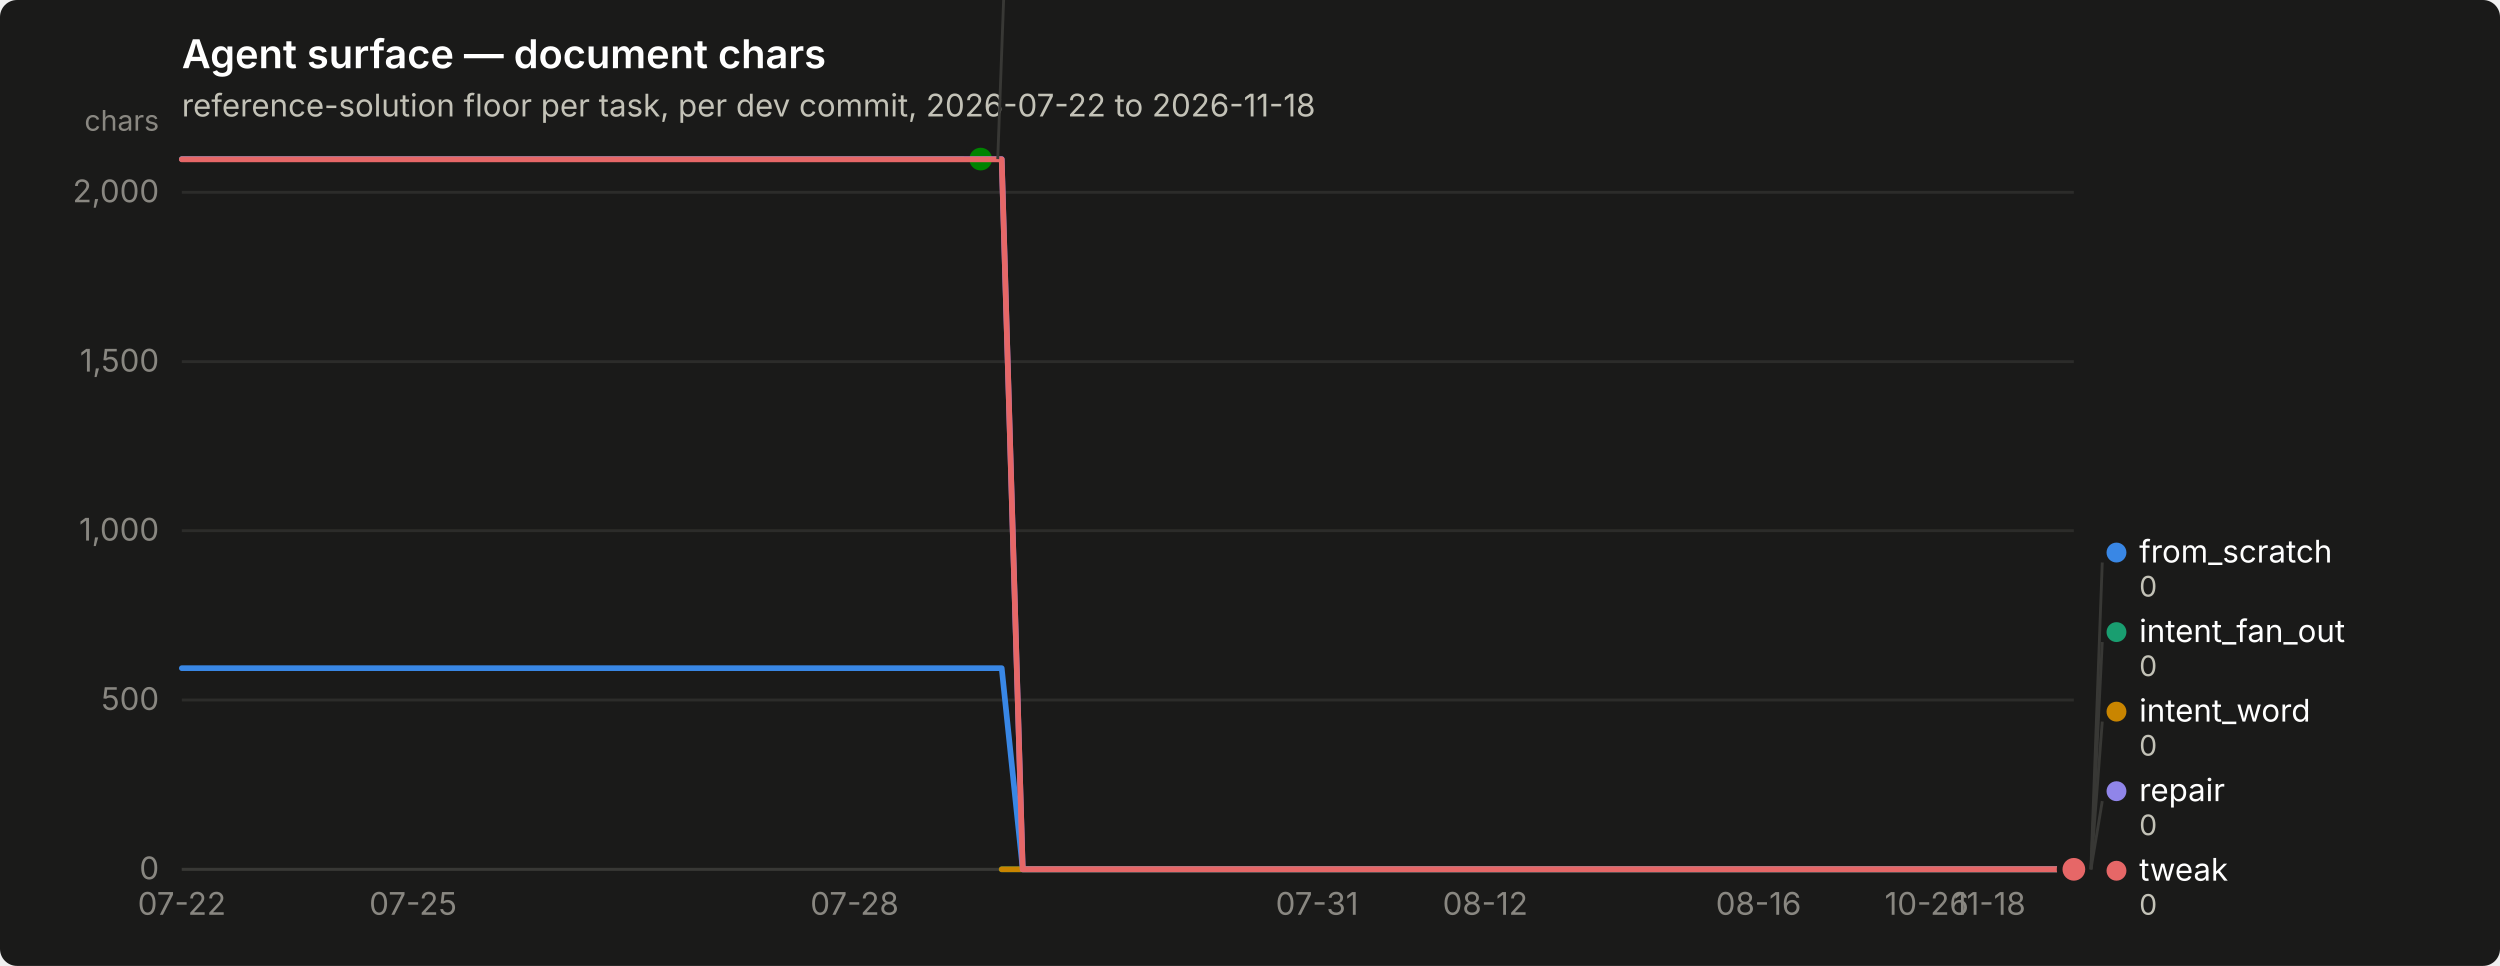
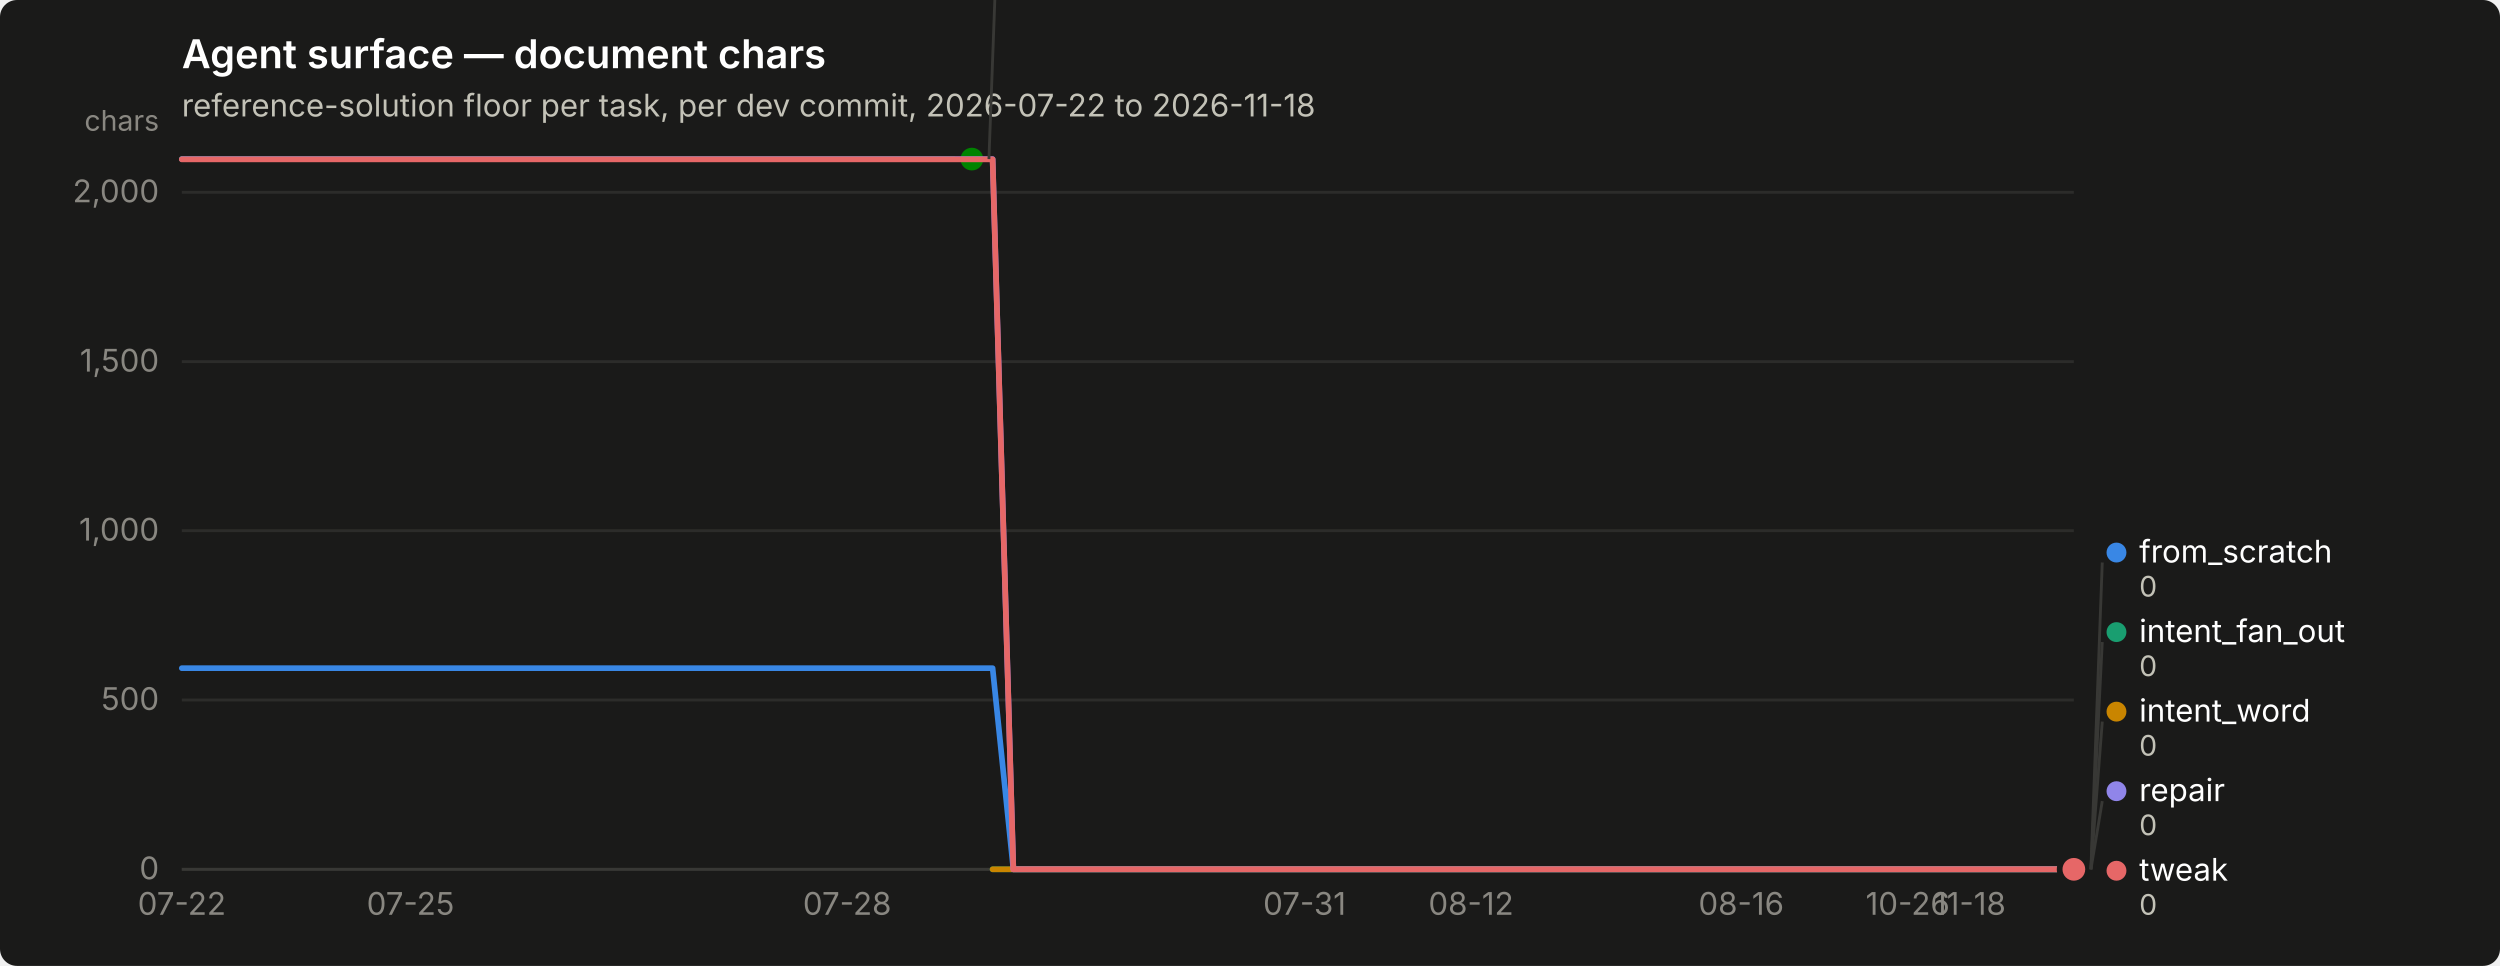
<svg xmlns="http://www.w3.org/2000/svg" width="880" height="340" viewBox="0 0 880 340" role="img" aria-label="Agent surface — document chars">
  <rect width="880" height="340" rx="6" fill="#1a1a19" />
  <text x="64" y="24" font-family="system-ui, -apple-system, &quot;Segoe UI&quot;, sans-serif" font-size="14" font-weight="600" fill="#ffffff">Agent surface — document chars</text>
  <text x="64" y="41" font-family="system-ui, -apple-system, &quot;Segoe UI&quot;, sans-serif" font-size="11" fill="#c3c2b7">reference-solution floor per task, per dev commit, 2026-07-22 to 2026-11-18</text>
  <line x1="64" y1="306.0" x2="730" y2="306.0" stroke="#2c2c2a" stroke-width="1" />
  <text x="56" y="309.5" text-anchor="end" font-family="system-ui, -apple-system, &quot;Segoe UI&quot;, sans-serif" font-size="11" style="font-variant-numeric: tabular-nums" fill="#898781">0</text>
  <line x1="64" y1="246.4" x2="730" y2="246.4" stroke="#2c2c2a" stroke-width="1" />
  <text x="56" y="249.9" text-anchor="end" font-family="system-ui, -apple-system, &quot;Segoe UI&quot;, sans-serif" font-size="11" style="font-variant-numeric: tabular-nums" fill="#898781">500</text>
  <line x1="64" y1="186.8" x2="730" y2="186.8" stroke="#2c2c2a" stroke-width="1" />
  <text x="56" y="190.3" text-anchor="end" font-family="system-ui, -apple-system, &quot;Segoe UI&quot;, sans-serif" font-size="11" style="font-variant-numeric: tabular-nums" fill="#898781">1,000</text>
  <line x1="64" y1="127.3" x2="730" y2="127.3" stroke="#2c2c2a" stroke-width="1" />
  <text x="56" y="130.8" text-anchor="end" font-family="system-ui, -apple-system, &quot;Segoe UI&quot;, sans-serif" font-size="11" style="font-variant-numeric: tabular-nums" fill="#898781">1,500</text>
  <line x1="64" y1="67.7" x2="730" y2="67.7" stroke="#2c2c2a" stroke-width="1" />
  <text x="56" y="71.2" text-anchor="end" font-family="system-ui, -apple-system, &quot;Segoe UI&quot;, sans-serif" font-size="11" style="font-variant-numeric: tabular-nums" fill="#898781">2,000</text>
  <text x="56" y="46" text-anchor="end" font-family="system-ui, -apple-system, &quot;Segoe UI&quot;, sans-serif" font-size="10" fill="#898781">chars</text>
  <line x1="64" y1="306" x2="730" y2="306" stroke="#383835" stroke-width="1" />
  <text x="64.0" y="322" text-anchor="middle" font-family="system-ui, -apple-system, &quot;Segoe UI&quot;, sans-serif" font-size="11" style="font-variant-numeric: tabular-nums" fill="#898781">07-22</text>
-   <text x="145.4" y="322" text-anchor="middle" font-family="system-ui, -apple-system, &quot;Segoe UI&quot;, sans-serif" font-size="11" style="font-variant-numeric: tabular-nums" fill="#898781">07-25</text>
-   <text x="300.8" y="322" text-anchor="middle" font-family="system-ui, -apple-system, &quot;Segoe UI&quot;, sans-serif" font-size="11" style="font-variant-numeric: tabular-nums" fill="#898781">07-28</text>
-   <text x="463.6" y="322" text-anchor="middle" font-family="system-ui, -apple-system, &quot;Segoe UI&quot;, sans-serif" font-size="11" style="font-variant-numeric: tabular-nums" fill="#898781">07-31</text>
-   <text x="522.8" y="322" text-anchor="middle" font-family="system-ui, -apple-system, &quot;Segoe UI&quot;, sans-serif" font-size="11" style="font-variant-numeric: tabular-nums" fill="#898781">08-12</text>
-   <text x="619.0" y="322" text-anchor="middle" font-family="system-ui, -apple-system, &quot;Segoe UI&quot;, sans-serif" font-size="11" style="font-variant-numeric: tabular-nums" fill="#898781">08-16</text>
-   <text x="678.2" y="322" text-anchor="middle" font-family="system-ui, -apple-system, &quot;Segoe UI&quot;, sans-serif" font-size="11" style="font-variant-numeric: tabular-nums" fill="#898781">10-26</text>
-   <text x="700.4" y="322" text-anchor="middle" font-family="system-ui, -apple-system, &quot;Segoe UI&quot;, sans-serif" font-size="11" style="font-variant-numeric: tabular-nums" fill="#898781">11-18</text>
-   <path d="M64.0,235.2 L71.4,235.2 L78.8,235.2 L86.2,235.2 L93.6,235.2 L101.0,235.2 L108.4,235.2 L115.8,235.2 L123.2,235.2 L130.6,235.2 L138.0,235.2 L145.4,235.2 L152.8,235.2 L160.2,235.2 L167.6,235.2 L175.0,235.2 L182.4,235.2 L189.8,235.2 L197.2,235.2 L204.6,235.2 L212.0,235.2 L219.4,235.2 L226.8,235.2 L234.2,235.2 L241.6,235.2 L249.0,235.2 L256.4,235.2 L263.8,235.2 L271.2,235.2 L278.6,235.2 L286.0,235.2 L293.4,235.2 L300.8,235.2 L308.2,235.2 L315.6,235.2 L323.0,235.2 L330.4,235.2 L337.8,235.2 L345.2,235.2 L352.6,235.2 L360.0,306.0 L367.4,306.0 L374.8,306.0 L382.2,306.0 L389.6,306.0 L397.0,306.0 L404.4,306.0 L411.8,306.0 L419.2,306.0 L426.6,306.0 L434.0,306.0 L441.4,306.0 L448.8,306.0 L456.2,306.0 L463.6,306.0 L471.0,306.0 L478.4,306.0 L485.8,306.0 L493.2,306.0 L500.6,306.0 L508.0,306.0 L515.4,306.0 L522.8,306.0 L530.2,306.0 L537.6,306.0 L545.0,306.0 L552.4,306.0 L559.8,306.0 L567.2,306.0 L574.6,306.0 L582.0,306.0 L589.4,306.0 L596.8,306.0 L604.2,306.0 L611.6,306.0 L619.0,306.0 L626.4,306.0 L633.8,306.0 L641.2,306.0 L648.6,306.0 L656.0,306.0 L663.4,306.0 L670.8,306.0 L678.2,306.0 L685.6,306.0 L693.0,306.0 L700.4,306.0 L707.8,306.0 L715.2,306.0 L722.6,306.0 L730.0,306.0" fill="none" stroke="#3987e5" stroke-width="2" stroke-linejoin="round" stroke-linecap="round" />
+   <text x="144.5" y="322" text-anchor="middle" font-family="system-ui, -apple-system, &quot;Segoe UI&quot;, sans-serif" font-size="11" style="font-variant-numeric: tabular-nums" fill="#898781">07-25</text>
+   <text x="298.2" y="322" text-anchor="middle" font-family="system-ui, -apple-system, &quot;Segoe UI&quot;, sans-serif" font-size="11" style="font-variant-numeric: tabular-nums" fill="#898781">07-28</text>
+   <text x="459.2" y="322" text-anchor="middle" font-family="system-ui, -apple-system, &quot;Segoe UI&quot;, sans-serif" font-size="11" style="font-variant-numeric: tabular-nums" fill="#898781">07-31</text>
+   <text x="517.8" y="322" text-anchor="middle" font-family="system-ui, -apple-system, &quot;Segoe UI&quot;, sans-serif" font-size="11" style="font-variant-numeric: tabular-nums" fill="#898781">08-12</text>
+   <text x="612.9" y="322" text-anchor="middle" font-family="system-ui, -apple-system, &quot;Segoe UI&quot;, sans-serif" font-size="11" style="font-variant-numeric: tabular-nums" fill="#898781">08-16</text>
+   <text x="671.5" y="322" text-anchor="middle" font-family="system-ui, -apple-system, &quot;Segoe UI&quot;, sans-serif" font-size="11" style="font-variant-numeric: tabular-nums" fill="#898781">10-26</text>
+   <text x="693.4" y="322" text-anchor="middle" font-family="system-ui, -apple-system, &quot;Segoe UI&quot;, sans-serif" font-size="11" style="font-variant-numeric: tabular-nums" fill="#898781">11-18</text>
+   <path d="M64.0,235.2 L71.3,235.2 L78.6,235.2 L86.0,235.2 L93.3,235.2 L100.6,235.2 L107.9,235.2 L115.2,235.2 L122.5,235.2 L129.9,235.2 L137.2,235.2 L144.5,235.2 L151.8,235.2 L159.1,235.2 L166.5,235.2 L173.8,235.2 L181.1,235.2 L188.4,235.2 L195.7,235.2 L203.1,235.2 L210.4,235.2 L217.7,235.2 L225.0,235.2 L232.3,235.2 L239.6,235.2 L247.0,235.2 L254.3,235.2 L261.6,235.2 L268.9,235.2 L276.2,235.2 L283.6,235.2 L290.9,235.2 L298.2,235.2 L305.5,235.2 L312.8,235.2 L320.2,235.2 L327.5,235.2 L334.8,235.2 L342.1,235.2 L349.4,235.2 L356.7,306.0 L364.1,306.0 L371.4,306.0 L378.7,306.0 L386.0,306.0 L393.3,306.0 L400.7,306.0 L408.0,306.0 L415.3,306.0 L422.6,306.0 L429.9,306.0 L437.3,306.0 L444.6,306.0 L451.9,306.0 L459.2,306.0 L466.5,306.0 L473.8,306.0 L481.2,306.0 L488.5,306.0 L495.8,306.0 L503.1,306.0 L510.4,306.0 L517.8,306.0 L525.1,306.0 L532.4,306.0 L539.7,306.0 L547.0,306.0 L554.4,306.0 L561.7,306.0 L569.0,306.0 L576.3,306.0 L583.6,306.0 L590.9,306.0 L598.3,306.0 L605.6,306.0 L612.9,306.0 L620.2,306.0 L627.5,306.0 L634.9,306.0 L642.2,306.0 L649.5,306.0 L656.8,306.0 L664.1,306.0 L671.5,306.0 L678.8,306.0 L686.1,306.0 L693.4,306.0 L700.7,306.0 L708.0,306.0 L715.4,306.0 L722.7,306.0 L730.0,306.0" fill="none" stroke="#3987e5" stroke-width="2" stroke-linejoin="round" stroke-linecap="round" />
  <circle cx="730.0" cy="306.0" r="6" fill="#1a1a19" />
  <circle cx="730.0" cy="306.0" r="4" fill="#3987e5" />
-   <path d="M352.6,306.0 L360.0,306.0 L367.4,306.0 L374.8,306.0 L382.2,306.0 L389.6,306.0 L397.0,306.0 L404.4,306.0 L411.8,306.0 L419.2,306.0 L426.6,306.0 L434.0,306.0 L441.4,306.0 L448.8,306.0 L456.2,306.0 L463.6,306.0 L471.0,306.0 L478.4,306.0 L485.8,306.0 L493.2,306.0 L500.6,306.0 L508.0,306.0 L515.4,306.0 L522.8,306.0 L530.2,306.0 L537.6,306.0 L545.0,306.0 L552.4,306.0 L559.8,306.0 L567.2,306.0 L574.6,306.0 L582.0,306.0 L589.4,306.0 L596.8,306.0 L604.2,306.0 L611.6,306.0 L619.0,306.0 L626.4,306.0 L633.8,306.0 L641.2,306.0 L648.6,306.0 L656.0,306.0 L663.4,306.0 L670.8,306.0 L678.2,306.0 L685.6,306.0 L693.0,306.0 L700.4,306.0 L707.8,306.0 L715.2,306.0 L722.6,306.0 L730.0,306.0" fill="none" stroke="#199e70" stroke-width="2" stroke-linejoin="round" stroke-linecap="round" />
+   <path d="M349.4,306.0 L356.7,306.0 L364.1,306.0 L371.4,306.0 L378.7,306.0 L386.0,306.0 L393.3,306.0 L400.7,306.0 L408.0,306.0 L415.3,306.0 L422.6,306.0 L429.9,306.0 L437.3,306.0 L444.6,306.0 L451.9,306.0 L459.2,306.0 L466.5,306.0 L473.8,306.0 L481.2,306.0 L488.5,306.0 L495.8,306.0 L503.1,306.0 L510.4,306.0 L517.8,306.0 L525.1,306.0 L532.4,306.0 L539.7,306.0 L547.0,306.0 L554.4,306.0 L561.7,306.0 L569.0,306.0 L576.3,306.0 L583.6,306.0 L590.9,306.0 L598.3,306.0 L605.6,306.0 L612.9,306.0 L620.2,306.0 L627.5,306.0 L634.9,306.0 L642.2,306.0 L649.5,306.0 L656.8,306.0 L664.1,306.0 L671.5,306.0 L678.8,306.0 L686.1,306.0 L693.4,306.0 L700.7,306.0 L708.0,306.0 L715.4,306.0 L722.7,306.0 L730.0,306.0" fill="none" stroke="#199e70" stroke-width="2" stroke-linejoin="round" stroke-linecap="round" />
  <circle cx="730.0" cy="306.0" r="6" fill="#1a1a19" />
  <circle cx="730.0" cy="306.0" r="4" fill="#199e70" />
-   <path d="M352.6,306.0 L360.0,306.0 L367.4,306.0 L374.8,306.0 L382.2,306.0 L389.6,306.0 L397.0,306.0 L404.4,306.0 L411.8,306.0 L419.2,306.0 L426.6,306.0 L434.0,306.0 L441.4,306.0 L448.8,306.0 L456.2,306.0 L463.6,306.0 L471.0,306.0 L478.4,306.0 L485.8,306.0 L493.2,306.0 L500.6,306.0 L508.0,306.0 L515.4,306.0 L522.8,306.0 L530.2,306.0 L537.6,306.0 L545.0,306.0 L552.4,306.0 L559.8,306.0 L567.2,306.0 L574.6,306.0 L582.0,306.0 L589.4,306.0 L596.8,306.0 L604.2,306.0 L611.6,306.0 L619.0,306.0 L626.4,306.0 L633.8,306.0 L641.2,306.0 L648.6,306.0 L656.0,306.0 L663.4,306.0 L670.8,306.0 L678.2,306.0 L685.6,306.0 L693.0,306.0 L700.4,306.0 L707.8,306.0 L715.2,306.0 L722.6,306.0 L730.0,306.0" fill="none" stroke="#c98500" stroke-width="2" stroke-linejoin="round" stroke-linecap="round" />
+   <path d="M349.4,306.0 L356.7,306.0 L364.1,306.0 L371.4,306.0 L378.7,306.0 L386.0,306.0 L393.3,306.0 L400.7,306.0 L408.0,306.0 L415.3,306.0 L422.6,306.0 L429.9,306.0 L437.3,306.0 L444.6,306.0 L451.9,306.0 L459.2,306.0 L466.5,306.0 L473.8,306.0 L481.2,306.0 L488.5,306.0 L495.8,306.0 L503.1,306.0 L510.4,306.0 L517.8,306.0 L525.1,306.0 L532.4,306.0 L539.7,306.0 L547.0,306.0 L554.4,306.0 L561.7,306.0 L569.0,306.0 L576.3,306.0 L583.6,306.0 L590.9,306.0 L598.3,306.0 L605.6,306.0 L612.9,306.0 L620.2,306.0 L627.5,306.0 L634.9,306.0 L642.2,306.0 L649.5,306.0 L656.8,306.0 L664.1,306.0 L671.5,306.0 L678.8,306.0 L686.1,306.0 L693.4,306.0 L700.7,306.0 L708.0,306.0 L715.4,306.0 L722.7,306.0 L730.0,306.0" fill="none" stroke="#c98500" stroke-width="2" stroke-linejoin="round" stroke-linecap="round" />
  <circle cx="730.0" cy="306.0" r="6" fill="#1a1a19" />
  <circle cx="730.0" cy="306.0" r="4" fill="#c98500" />
-   <path d="M64.0,56.0 L71.4,56.0 L78.8,56.0 L86.2,56.0 L93.6,56.0 L101.0,56.0 L108.4,56.0 L115.8,56.0 L123.2,56.0 L130.6,56.0 L138.0,56.0 L145.4,56.0 L152.8,56.0 L160.2,56.0 L167.6,56.0 L175.0,56.0 L182.4,56.0 L189.8,56.0 L197.2,56.0 L204.6,56.0 L212.0,56.0 L219.4,56.0 L226.8,56.0 L234.2,56.0 L241.6,56.0 L249.0,56.0 L256.4,56.0 L263.8,56.0 L271.2,56.0 L278.6,56.0 L286.0,56.0 L293.4,56.0 L300.8,56.0 L308.2,56.0 L315.6,56.0 L323.0,56.0 L330.4,56.0 L337.8,56.0 L345.2,56.0" fill="none" stroke="#008300" stroke-width="2" stroke-linejoin="round" stroke-linecap="round" />
-   <circle cx="345.2" cy="56.0" r="6" fill="#1a1a19" />
-   <circle cx="345.2" cy="56.0" r="4" fill="#008300" />
-   <path d="M64.0,56.0 L71.4,56.0 L78.8,56.0 L86.2,56.0 L93.6,56.0 L101.0,56.0 L108.4,56.0 L115.8,56.0 L123.2,56.0 L130.6,56.0 L138.0,56.0 L145.4,56.0 L152.8,56.0 L160.2,56.0 L167.6,56.0 L175.0,56.0 L182.4,56.0 L189.8,56.0 L197.2,56.0 L204.6,56.0 L212.0,56.0 L219.4,56.0 L226.8,56.0 L234.2,56.0 L241.6,56.0 L249.0,56.0 L256.4,56.0 L263.8,56.0 L271.2,56.0 L278.6,56.0 L286.0,56.0 L293.4,56.0 L300.8,56.0 L308.2,56.0 L315.6,56.0 L323.0,56.0 L330.4,56.0 L337.8,56.0 L345.2,56.0 L352.6,56.0 L360.0,306.0 L367.4,306.0 L374.8,306.0 L382.2,306.0 L389.6,306.0 L397.0,306.0 L404.4,306.0 L411.8,306.0 L419.2,306.0 L426.6,306.0 L434.0,306.0 L441.4,306.0 L448.8,306.0 L456.2,306.0 L463.6,306.0 L471.0,306.0 L478.4,306.0 L485.8,306.0 L493.2,306.0 L500.6,306.0 L508.0,306.0 L515.4,306.0 L522.8,306.0 L530.2,306.0 L537.6,306.0 L545.0,306.0 L552.4,306.0 L559.8,306.0 L567.2,306.0 L574.6,306.0 L582.0,306.0 L589.4,306.0 L596.8,306.0 L604.2,306.0 L611.6,306.0 L619.0,306.0 L626.4,306.0 L633.8,306.0 L641.2,306.0 L648.6,306.0 L656.0,306.0 L663.4,306.0 L670.8,306.0 L678.2,306.0 L685.6,306.0 L693.0,306.0 L700.4,306.0 L707.8,306.0 L715.2,306.0 L722.6,306.0 L730.0,306.0" fill="none" stroke="#9085e9" stroke-width="2" stroke-linejoin="round" stroke-linecap="round" />
+   <path d="M64.0,56.0 L71.3,56.0 L78.6,56.0 L86.0,56.0 L93.3,56.0 L100.6,56.0 L107.9,56.0 L115.2,56.0 L122.5,56.0 L129.9,56.0 L137.2,56.0 L144.5,56.0 L151.8,56.0 L159.1,56.0 L166.5,56.0 L173.8,56.0 L181.1,56.0 L188.4,56.0 L195.7,56.0 L203.1,56.0 L210.4,56.0 L217.7,56.0 L225.0,56.0 L232.3,56.0 L239.6,56.0 L247.0,56.0 L254.3,56.0 L261.6,56.0 L268.9,56.0 L276.2,56.0 L283.6,56.0 L290.9,56.0 L298.2,56.0 L305.5,56.0 L312.8,56.0 L320.2,56.0 L327.5,56.0 L334.8,56.0 L342.1,56.0" fill="none" stroke="#008300" stroke-width="2" stroke-linejoin="round" stroke-linecap="round" />
+   <circle cx="342.1" cy="56.0" r="6" fill="#1a1a19" />
+   <circle cx="342.1" cy="56.0" r="4" fill="#008300" />
+   <path d="M64.0,56.0 L71.3,56.0 L78.6,56.0 L86.0,56.0 L93.3,56.0 L100.6,56.0 L107.9,56.0 L115.2,56.0 L122.5,56.0 L129.9,56.0 L137.2,56.0 L144.5,56.0 L151.8,56.0 L159.1,56.0 L166.5,56.0 L173.8,56.0 L181.1,56.0 L188.4,56.0 L195.7,56.0 L203.1,56.0 L210.4,56.0 L217.7,56.0 L225.0,56.0 L232.3,56.0 L239.6,56.0 L247.0,56.0 L254.3,56.0 L261.6,56.0 L268.9,56.0 L276.2,56.0 L283.6,56.0 L290.9,56.0 L298.2,56.0 L305.5,56.0 L312.8,56.0 L320.2,56.0 L327.5,56.0 L334.8,56.0 L342.1,56.0 L349.4,56.0 L356.7,306.0 L364.1,306.0 L371.4,306.0 L378.7,306.0 L386.0,306.0 L393.3,306.0 L400.7,306.0 L408.0,306.0 L415.3,306.0 L422.6,306.0 L429.9,306.0 L437.3,306.0 L444.6,306.0 L451.9,306.0 L459.2,306.0 L466.5,306.0 L473.8,306.0 L481.2,306.0 L488.5,306.0 L495.8,306.0 L503.1,306.0 L510.4,306.0 L517.8,306.0 L525.1,306.0 L532.4,306.0 L539.7,306.0 L547.0,306.0 L554.4,306.0 L561.7,306.0 L569.0,306.0 L576.3,306.0 L583.6,306.0 L590.9,306.0 L598.3,306.0 L605.6,306.0 L612.9,306.0 L620.2,306.0 L627.5,306.0 L634.9,306.0 L642.2,306.0 L649.5,306.0 L656.8,306.0 L664.1,306.0 L671.5,306.0 L678.8,306.0 L686.1,306.0 L693.4,306.0 L700.7,306.0 L708.0,306.0 L715.4,306.0 L722.7,306.0 L730.0,306.0" fill="none" stroke="#9085e9" stroke-width="2" stroke-linejoin="round" stroke-linecap="round" />
  <circle cx="730.0" cy="306.0" r="6" fill="#1a1a19" />
  <circle cx="730.0" cy="306.0" r="4" fill="#9085e9" />
-   <path d="M64.0,56.1 L71.4,56.1 L78.8,56.1 L86.2,56.1 L93.6,56.1 L101.0,56.1 L108.4,56.1 L115.8,56.1 L123.2,56.1 L130.6,56.1 L138.0,56.1 L145.4,56.1 L152.8,56.1 L160.2,56.1 L167.6,56.1 L175.0,56.1 L182.4,56.1 L189.8,56.1 L197.2,56.1 L204.6,56.1 L212.0,56.1 L219.4,56.1 L226.8,56.1 L234.2,56.1 L241.6,56.1 L249.0,56.1 L256.4,56.1 L263.8,56.1 L271.2,56.1 L278.6,56.1 L286.0,56.1 L293.4,56.1 L300.8,56.1 L308.2,56.1 L315.6,56.1 L323.0,56.1 L330.4,56.1 L337.8,56.1 L345.2,56.1 L352.6,56.1 L360.0,306.0 L367.4,306.0 L374.8,306.0 L382.2,306.0 L389.6,306.0 L397.0,306.0 L404.4,306.0 L411.8,306.0 L419.2,306.0 L426.6,306.0 L434.0,306.0 L441.4,306.0 L448.8,306.0 L456.2,306.0 L463.6,306.0 L471.0,306.0 L478.4,306.0 L485.8,306.0 L493.2,306.0 L500.6,306.0 L508.0,306.0 L515.4,306.0 L522.8,306.0 L530.2,306.0 L537.6,306.0 L545.0,306.0 L552.4,306.0 L559.8,306.0 L567.2,306.0 L574.6,306.0 L582.0,306.0 L589.4,306.0 L596.8,306.0 L604.2,306.0 L611.6,306.0 L619.0,306.0 L626.4,306.0 L633.8,306.0 L641.2,306.0 L648.6,306.0 L656.0,306.0 L663.4,306.0 L670.8,306.0 L678.2,306.0 L685.6,306.0 L693.0,306.0 L700.4,306.0 L707.8,306.0 L715.2,306.0 L722.6,306.0 L730.0,306.0" fill="none" stroke="#e66767" stroke-width="2" stroke-linejoin="round" stroke-linecap="round" />
+   <path d="M64.0,56.1 L71.3,56.1 L78.6,56.1 L86.0,56.1 L93.3,56.1 L100.6,56.1 L107.9,56.1 L115.2,56.1 L122.5,56.1 L129.9,56.1 L137.2,56.1 L144.5,56.1 L151.8,56.1 L159.1,56.1 L166.5,56.1 L173.8,56.1 L181.1,56.1 L188.4,56.1 L195.7,56.1 L203.1,56.1 L210.4,56.1 L217.7,56.1 L225.0,56.1 L232.3,56.1 L239.6,56.1 L247.0,56.1 L254.3,56.1 L261.6,56.1 L268.9,56.1 L276.2,56.1 L283.6,56.1 L290.9,56.1 L298.2,56.1 L305.5,56.1 L312.8,56.1 L320.2,56.1 L327.5,56.1 L334.8,56.1 L342.1,56.1 L349.4,56.1 L356.7,306.0 L364.1,306.0 L371.4,306.0 L378.7,306.0 L386.0,306.0 L393.3,306.0 L400.7,306.0 L408.0,306.0 L415.3,306.0 L422.6,306.0 L429.9,306.0 L437.3,306.0 L444.6,306.0 L451.9,306.0 L459.2,306.0 L466.5,306.0 L473.8,306.0 L481.2,306.0 L488.5,306.0 L495.8,306.0 L503.1,306.0 L510.4,306.0 L517.8,306.0 L525.1,306.0 L532.4,306.0 L539.7,306.0 L547.0,306.0 L554.4,306.0 L561.7,306.0 L569.0,306.0 L576.3,306.0 L583.6,306.0 L590.9,306.0 L598.3,306.0 L605.6,306.0 L612.9,306.0 L620.2,306.0 L627.5,306.0 L634.9,306.0 L642.2,306.0 L649.5,306.0 L656.8,306.0 L664.1,306.0 L671.5,306.0 L678.8,306.0 L686.1,306.0 L693.4,306.0 L700.7,306.0 L708.0,306.0 L715.4,306.0 L722.7,306.0 L730.0,306.0" fill="none" stroke="#e66767" stroke-width="2" stroke-linejoin="round" stroke-linecap="round" />
  <circle cx="730.0" cy="306.0" r="6" fill="#1a1a19" />
  <circle cx="730.0" cy="306.0" r="4" fill="#e66767" />
-   <line x1="351.2" y1="56.0" x2="355.2" y2="-52.0" stroke="#383835" stroke-width="1" />
-   <circle cx="360.2" cy="-55.5" r="3.5" fill="#008300" />
-   <text x="368.2" y="-52.0" font-family="system-ui, -apple-system, &quot;Segoe UI&quot;, sans-serif" font-size="11" fill="#ffffff">nudge</text>
-   <text x="368.2" y="-40.0" font-family="system-ui, -apple-system, &quot;Segoe UI&quot;, sans-serif" font-size="10" style="font-variant-numeric: tabular-nums" fill="#c3c2b7">2,098</text>
+   <line x1="348.1" y1="56.0" x2="352.1" y2="-52.0" stroke="#383835" stroke-width="1" />
+   <circle cx="357.11" cy="-55.5" r="3.5" fill="#008300" />
+   <text x="365.11" y="-52.0" font-family="system-ui, -apple-system, &quot;Segoe UI&quot;, sans-serif" font-size="11" fill="#ffffff">nudge</text>
+   <text x="365.11" y="-40.0" font-family="system-ui, -apple-system, &quot;Segoe UI&quot;, sans-serif" font-size="10" style="font-variant-numeric: tabular-nums" fill="#c3c2b7">2,098</text>
  <line x1="736.0" y1="306.0" x2="740.0" y2="198.0" stroke="#383835" stroke-width="1" />
  <circle cx="745.0" cy="194.5" r="3.5" fill="#3987e5" />
  <text x="753.0" y="198.0" font-family="system-ui, -apple-system, &quot;Segoe UI&quot;, sans-serif" font-size="11" fill="#ffffff">from_scratch</text>
  <text x="753.0" y="210.0" font-family="system-ui, -apple-system, &quot;Segoe UI&quot;, sans-serif" font-size="10" style="font-variant-numeric: tabular-nums" fill="#c3c2b7">0</text>
  <line x1="736.0" y1="306.0" x2="740.0" y2="226.0" stroke="#383835" stroke-width="1" />
  <circle cx="745.0" cy="222.5" r="3.5" fill="#199e70" />
  <text x="753.0" y="226.0" font-family="system-ui, -apple-system, &quot;Segoe UI&quot;, sans-serif" font-size="11" fill="#ffffff">intent_fan_out</text>
  <text x="753.0" y="238.0" font-family="system-ui, -apple-system, &quot;Segoe UI&quot;, sans-serif" font-size="10" style="font-variant-numeric: tabular-nums" fill="#c3c2b7">0</text>
  <line x1="736.0" y1="306.0" x2="740.0" y2="254.0" stroke="#383835" stroke-width="1" />
  <circle cx="745.0" cy="250.5" r="3.5" fill="#c98500" />
  <text x="753.0" y="254.0" font-family="system-ui, -apple-system, &quot;Segoe UI&quot;, sans-serif" font-size="11" fill="#ffffff">intent_word</text>
  <text x="753.0" y="266.0" font-family="system-ui, -apple-system, &quot;Segoe UI&quot;, sans-serif" font-size="10" style="font-variant-numeric: tabular-nums" fill="#c3c2b7">0</text>
  <line x1="736.0" y1="306.0" x2="740.0" y2="282.0" stroke="#383835" stroke-width="1" />
  <circle cx="745.0" cy="278.5" r="3.5" fill="#9085e9" />
  <text x="753.0" y="282.0" font-family="system-ui, -apple-system, &quot;Segoe UI&quot;, sans-serif" font-size="11" fill="#ffffff">repair</text>
  <text x="753.0" y="294.0" font-family="system-ui, -apple-system, &quot;Segoe UI&quot;, sans-serif" font-size="10" style="font-variant-numeric: tabular-nums" fill="#c3c2b7">0</text>
  <circle cx="745.0" cy="306.5" r="3.5" fill="#e66767" />
  <text x="753.0" y="310.0" font-family="system-ui, -apple-system, &quot;Segoe UI&quot;, sans-serif" font-size="11" fill="#ffffff">tweak</text>
  <text x="753.0" y="322.0" font-family="system-ui, -apple-system, &quot;Segoe UI&quot;, sans-serif" font-size="10" style="font-variant-numeric: tabular-nums" fill="#c3c2b7">0</text>
</svg>
